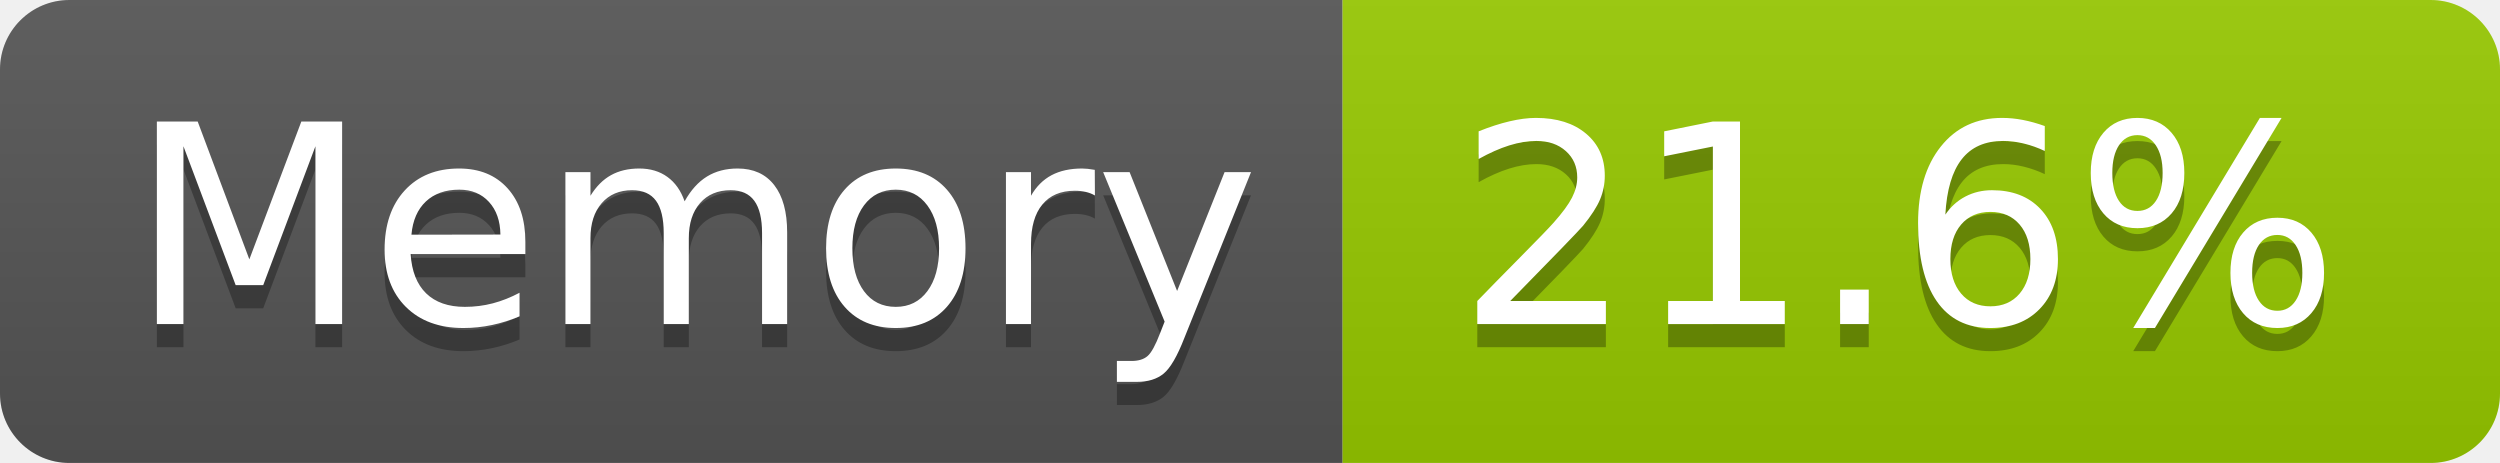
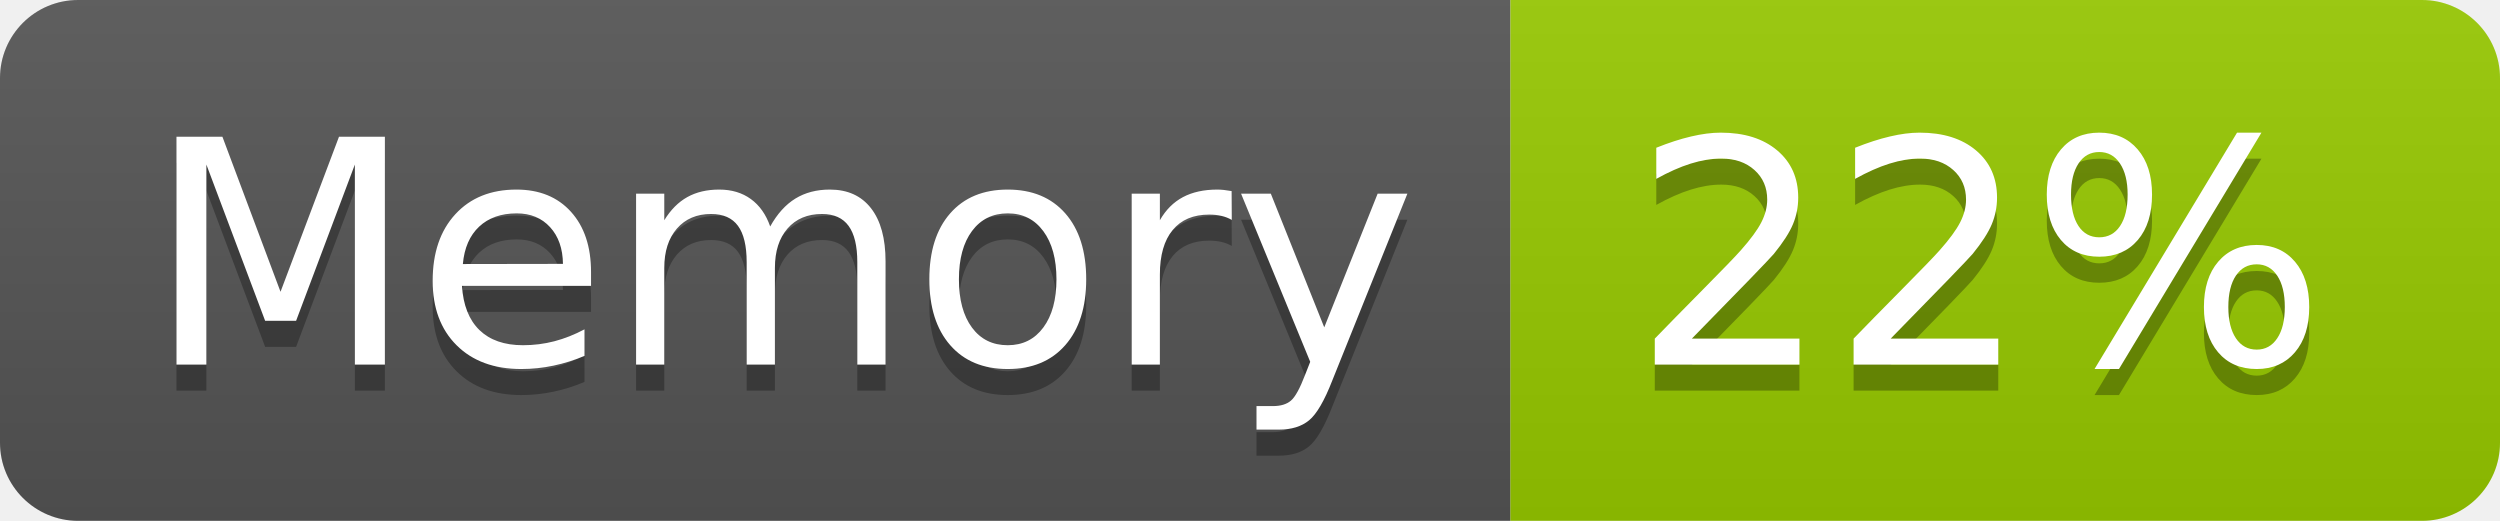
- <svg xmlns="http://www.w3.org/2000/svg" width="108" height="20" role="img" aria-label="Memory: 21.6%">
+ <svg xmlns="http://www.w3.org/2000/svg" width="96" height="20" role="img" aria-label="Memory: 22%">
  <linearGradient id="s" x2="0" y2="100%">
    <stop offset="0" stop-color="#bbb" stop-opacity=".1" />
    <stop offset="1" stop-opacity=".1" />
  </linearGradient>
  <clipPath id="r">
-     <rect width="108" height="20" rx="3" fill="#fff" />
+     <rect width="96" height="20" rx="3" fill="#fff" />
  </clipPath>
  <g clip-path="url(#r)">
    <rect width="58" height="20" fill="#555" />
-     <rect x="58" width="50" height="20" fill="#97ca00" />
-     <rect width="108" height="20" fill="url(#s)" />
+     <rect x="58" width="38" height="20" fill="#97ca00" />
+     <rect width="96" height="20" fill="url(#s)" />
  </g>
  <g fill="#fff" text-anchor="middle" font-family="Verdana,Geneva,DejaVu Sans,sans-serif" text-rendering="geometricPrecision" font-size="120">
    <text aria-hidden="true" x="300" y="150" fill="#010101" fill-opacity=".3" transform="scale(.1)" textLength="466">Memory</text>
    <text x="300" y="140" transform="scale(.1)" fill="#fff" textLength="466">Memory</text>
-     <text aria-hidden="true" x="820" y="150" fill="#010101" fill-opacity=".3" transform="scale(.1)" textLength="390">21.6%</text>
-     <text x="820" y="140" transform="scale(.1)" fill="#fff" textLength="390">21.6%</text>
+     <text aria-hidden="true" x="760" y="150" fill="#010101" fill-opacity=".3" transform="scale(.1)" textLength="276">22%</text>
+     <text x="760" y="140" transform="scale(.1)" fill="#fff" textLength="276">22%</text>
  </g>
</svg>
